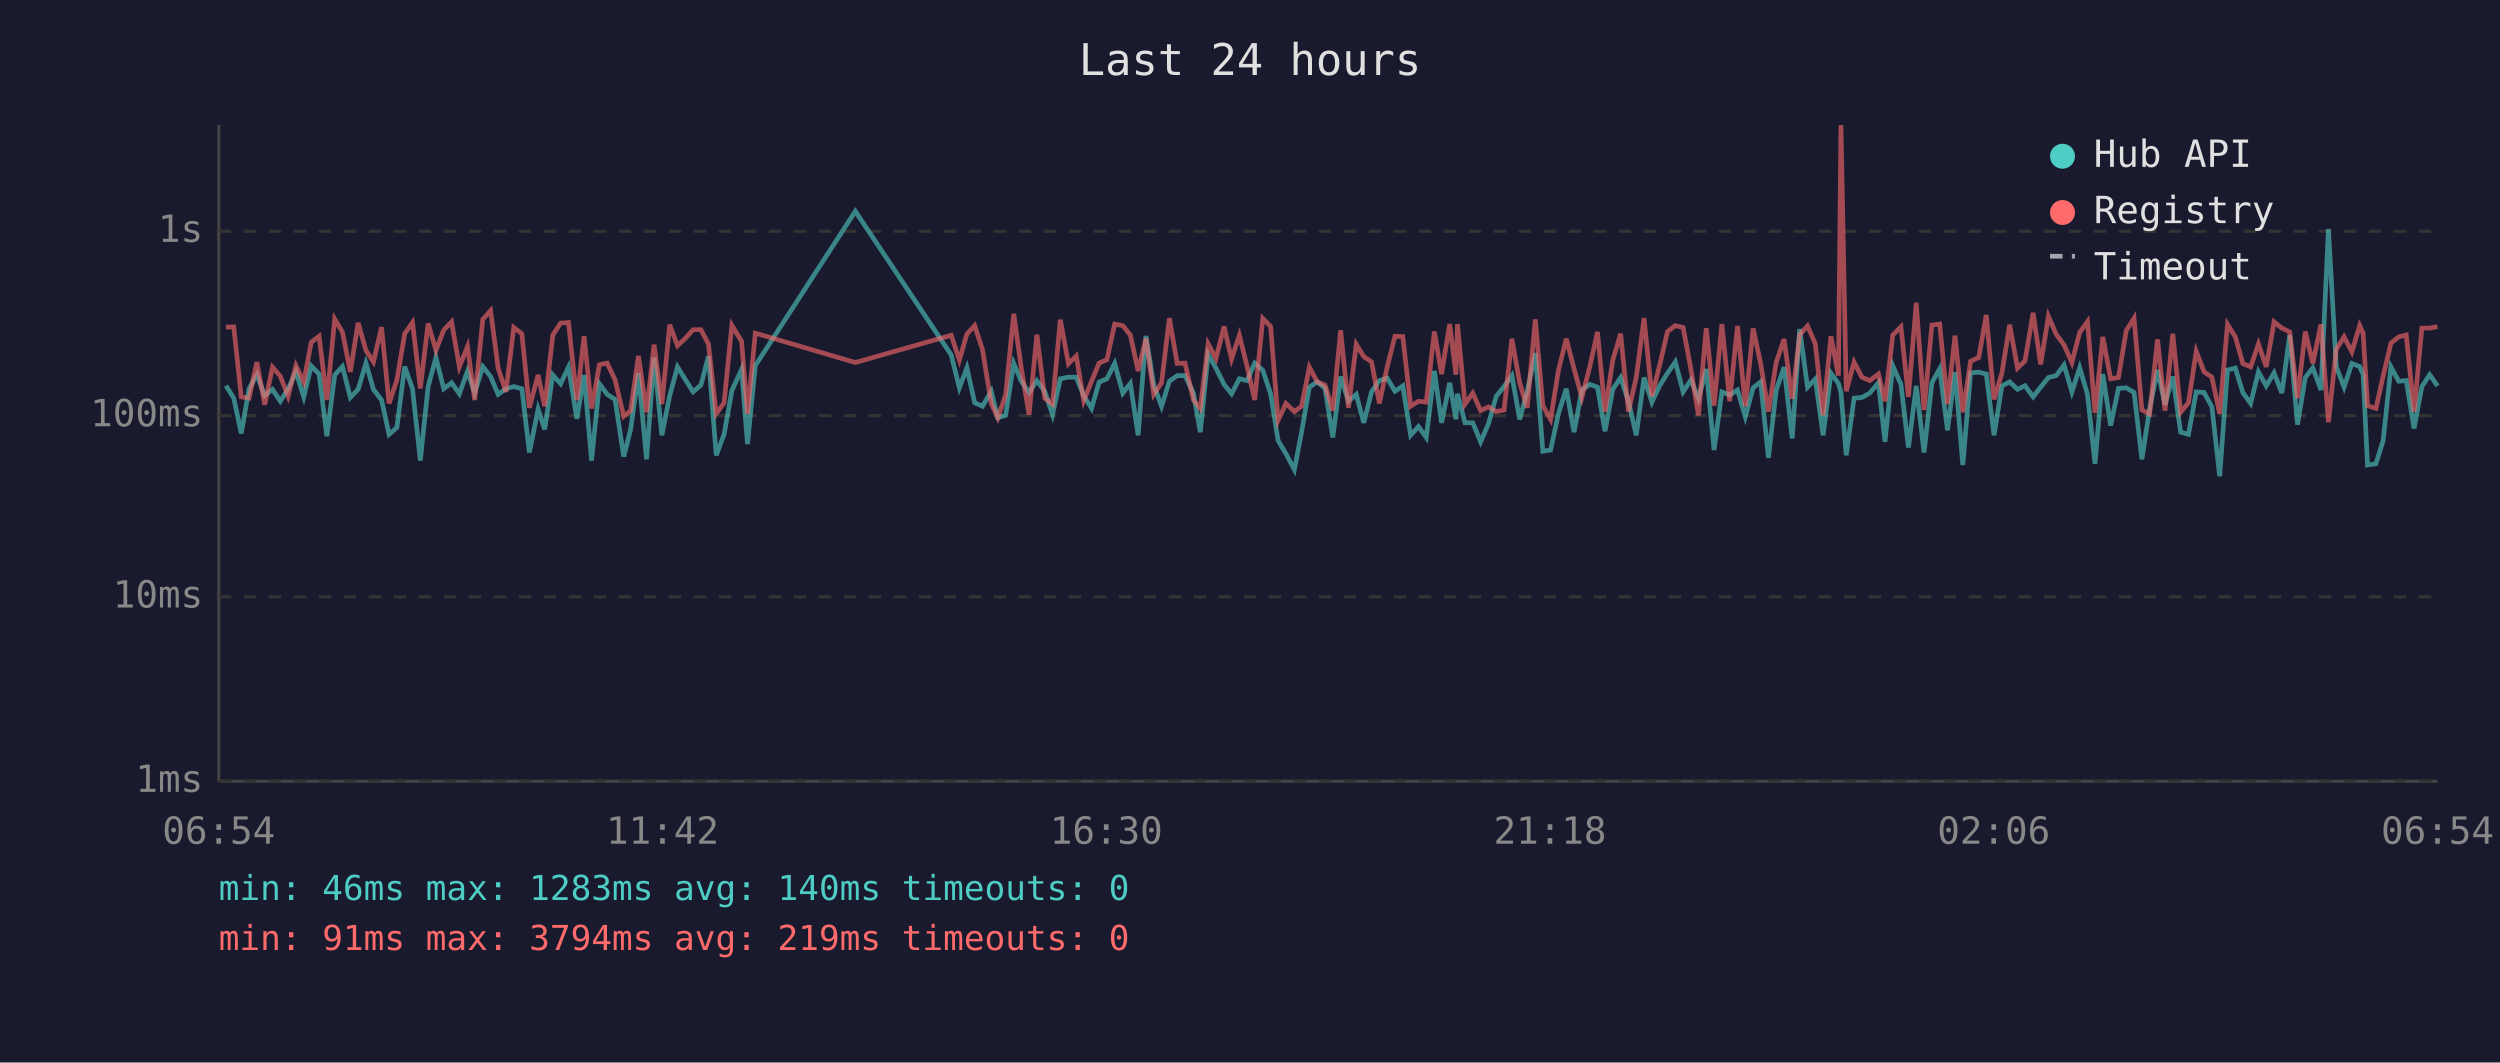
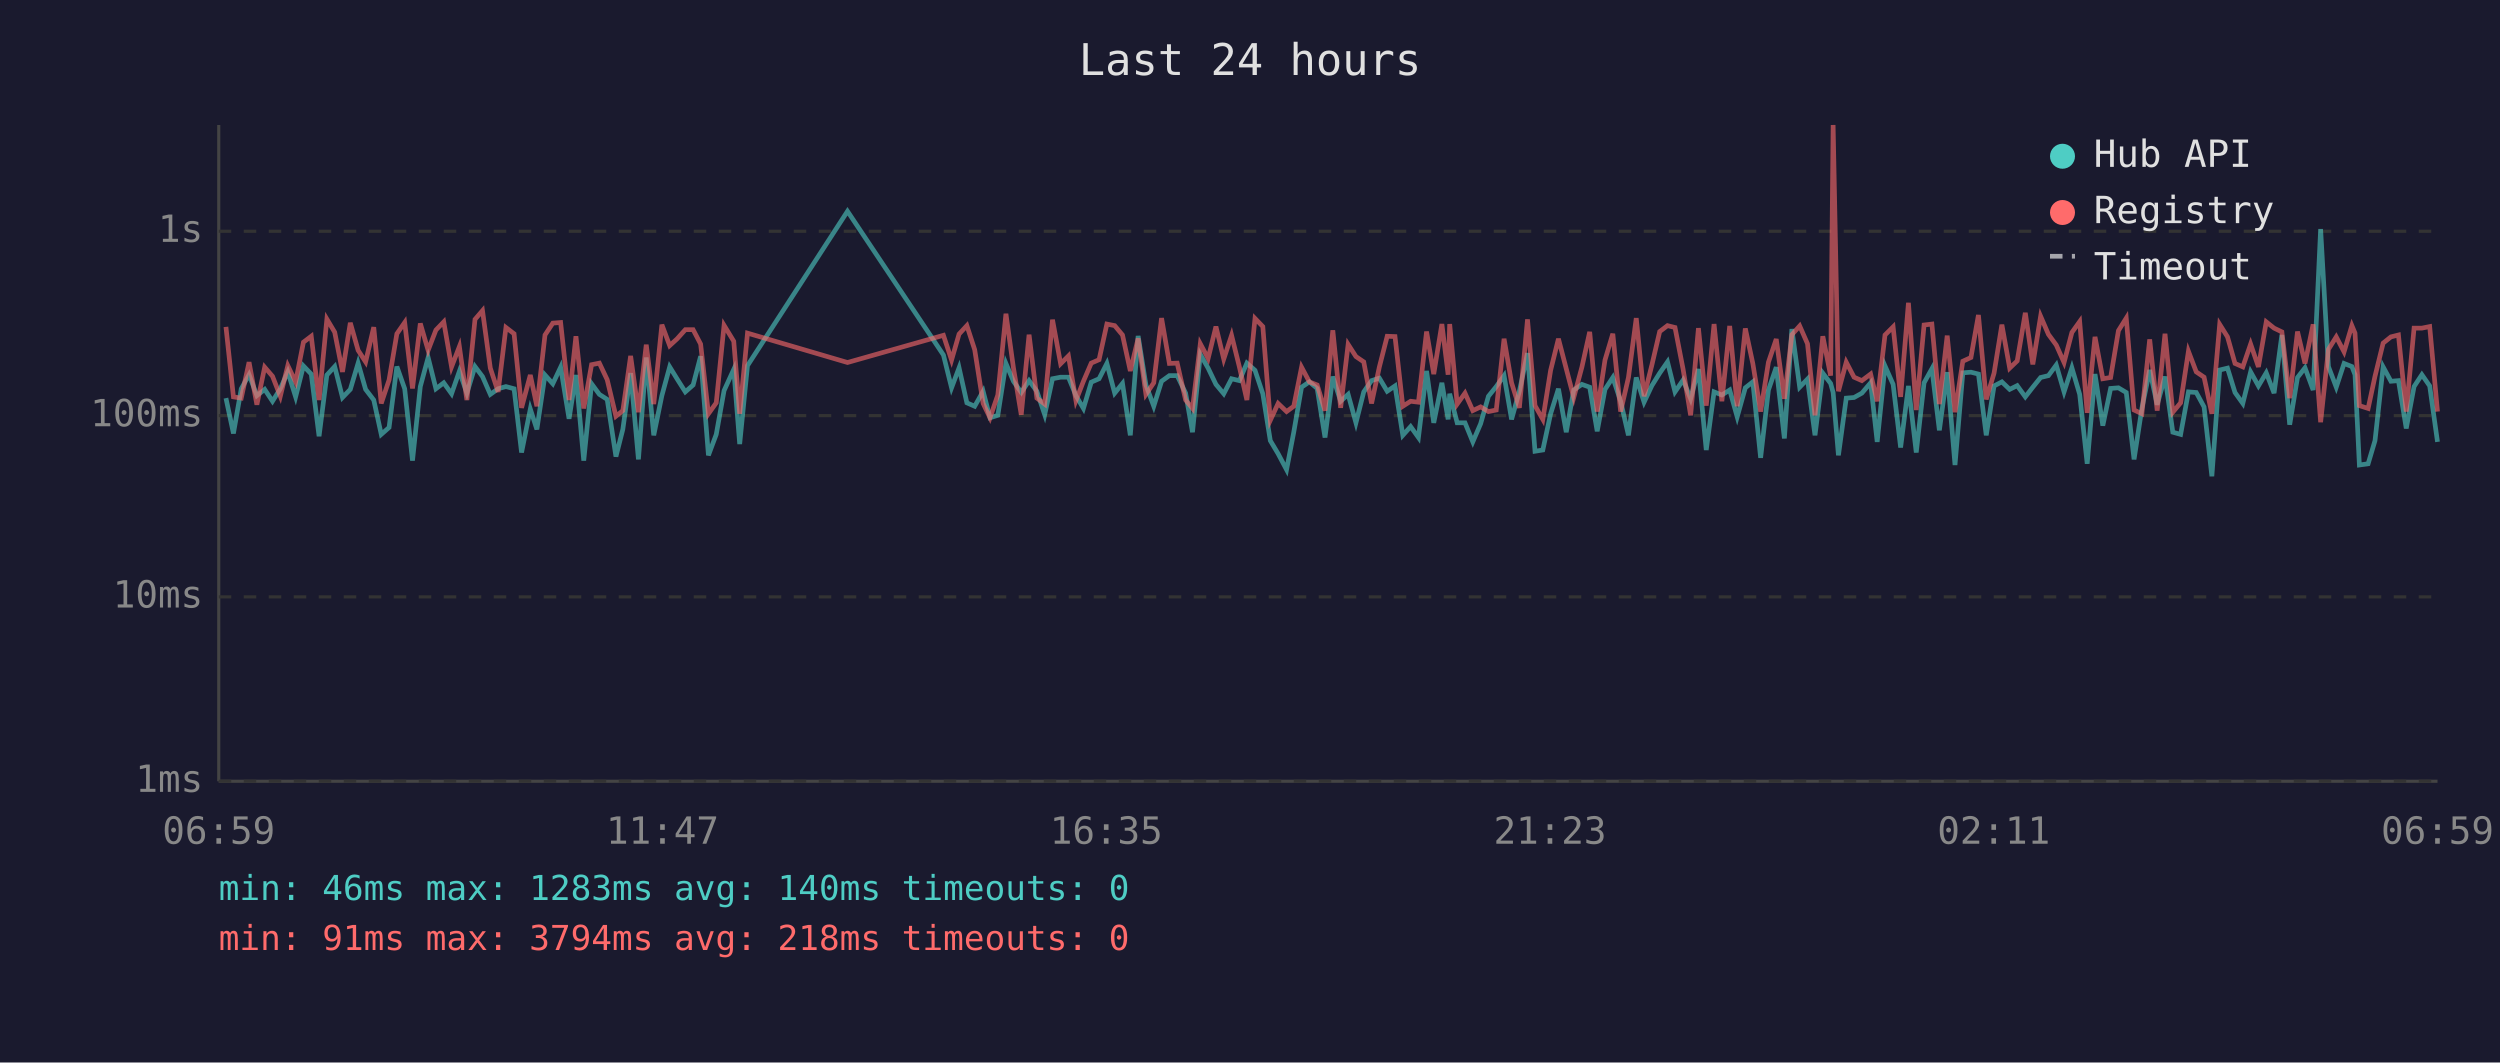
<svg xmlns="http://www.w3.org/2000/svg" viewBox="0 0 800 340" font-family="monospace" font-size="12">
  <rect width="800" height="340" fill="#1a1a2e" />
  <text x="400" y="24" fill="#e0e0e0" font-size="14" text-anchor="middle">Last 24 hours</text>
  <line x1="70" y1="40" x2="70" y2="250" stroke="#444" stroke-width="1" />
  <line x1="70" y1="250" x2="780" y2="250" stroke="#444" stroke-width="1" />
  <line x1="70" y1="250" x2="780" y2="250" stroke="#333" stroke-width="1" stroke-dasharray="4" />
  <text x="65" y="250" fill="#888" text-anchor="end" dominant-baseline="middle">1ms</text>
  <line x1="70" y1="191" x2="780" y2="191" stroke="#333" stroke-width="1" stroke-dasharray="4" />
  <text x="65" y="191" fill="#888" text-anchor="end" dominant-baseline="middle">10ms</text>
  <line x1="70" y1="133" x2="780" y2="133" stroke="#333" stroke-width="1" stroke-dasharray="4" />
  <text x="65" y="133" fill="#888" text-anchor="end" dominant-baseline="middle">100ms</text>
  <line x1="70" y1="74" x2="780" y2="74" stroke="#333" stroke-width="1" stroke-dasharray="4" />
  <text x="65" y="74" fill="#888" text-anchor="end" dominant-baseline="middle">1s</text>
-   <text x="70" y="270" fill="#888" text-anchor="middle">06:54</text>
-   <text x="212" y="270" fill="#888" text-anchor="middle">11:42</text>
-   <text x="354" y="270" fill="#888" text-anchor="middle">16:30</text>
-   <text x="496" y="270" fill="#888" text-anchor="middle">21:18</text>
-   <text x="638" y="270" fill="#888" text-anchor="middle">02:06</text>
-   <text x="780" y="270" fill="#888" text-anchor="middle">06:54</text>
-   <polyline points="72.3,123.4 74.8,127.4 77.2,138.7 79.7,124.4 82.2,119.9 84.7,126.6 87.2,124.6 89.7,128.4 92.2,124.4 94.7,119.0 97.2,127.0 99.6,117.1 102.1,119.7 104.6,139.6 107.1,120.0 109.6,117.3 112.1,127.2 114.6,124.6 117.1,116.2 119.5,124.6 122.1,128.0 124.5,139.0 127.0,136.8 129.5,117.3 132.0,124.4 134.5,147.4 137.0,123.7 139.5,114.4 142.0,124.4 144.5,122.5 147.0,126.0 149.6,118.8 151.9,125.8 154.5,117.3 157.0,120.5 159.4,126.2 161.9,124.4 164.4,123.7 167.0,124.4 169.4,144.8 172.2,130.9 174.3,137.4 176.9,120.0 179.4,122.8 181.9,117.5 184.6,134.0 186.9,120.0 189.3,147.4 191.8,122.8 194.3,126.2 196.8,127.8 199.6,146.1 201.8,137.4 204.3,119.4 206.9,147.0 209.3,114.4 211.8,139.3 214.3,126.6 216.8,117.4 219.2,121.3 221.8,125.4 224.3,123.2 226.7,114.0 229.2,145.7 231.7,139.0 234.2,125.0 237.3,118.2 239.2,142.1 241.7,117.0 273.7,67.6 304.4,113.6 307.0,124.1 309.4,117.7 311.9,128.9 314.4,130.0 317.2,125.2 319.3,133.7 321.8,132.9 324.4,116.3 326.8,122.0 329.3,125.6 331.8,121.8 334.3,125.2 336.8,132.7 339.3,121.2 341.9,120.7 344.4,120.7 346.8,126.6 349.3,130.7 351.7,122.3 354.2,121.2 356.7,116.3 359.3,125.8 361.7,122.7 364.2,139.3 366.7,107.5 369.2,123.2 371.7,130.0 374.2,122.0 376.7,120.2 379.2,120.2 381.9,125.8 384.1,138.3 386.6,113.4 389.1,117.8 391.7,123.0 394.1,126.0 396.6,121.2 399.1,121.8 401.5,116.2 404.1,118.5 406.6,126.0 409.0,141.0 411.5,145.2 414.2,150.3 416.5,138.3 419.0,123.9 421.5,122.2 424.0,124.3 426.5,140.0 429.0,120.5 431.5,128.4 434.0,126.2 436.4,135.3 438.9,125.4 441.4,121.8 443.9,121.0 446.4,125.2 448.9,123.5 451.4,139.3 453.9,136.5 456.4,140.0 459.0,118.7 461.3,135.3 463.9,122.5 465.9,134.2 466.4,126.0 468.8,135.3 471.3,135.3 473.8,141.4 476.3,135.6 478.8,126.8 481.3,123.7 483.8,120.2 486.3,134.2 488.7,125.2 491.3,113.0 493.7,144.4 496.2,144.0 498.7,132.4 501.2,124.4 503.7,138.3 506.2,124.8 508.7,123.0 511.2,123.9 513.6,138.0 516.1,124.6 518.6,120.8 521.1,128.4 523.6,139.3 526.1,120.8 528.6,128.7 531.1,123.4 533.6,119.4 536.1,115.8 538.6,125.4 541.1,121.6 543.5,127.6 546.0,118.1 548.5,144.0 551.0,125.4 553.5,126.4 556.0,124.8 558.5,133.4 561.0,124.1 563.4,122.2 565.9,146.5 568.4,124.8 570.9,117.5 573.5,140.3 575.9,105.3 578.4,123.9 580.9,121.3 583.4,139.3 585.9,119.4 588.3,122.7 589.1,125.6 590.8,145.7 593.3,127.4 595.8,127.2 598.3,125.8 601.1,122.5 603.2,141.4 605.7,117.1 608.3,123.0 610.7,143.2 613.2,123.5 615.7,144.8 618.2,122.5 620.7,118.0 623.2,137.7 625.6,119.1 628.1,148.8 630.6,119.3 633.2,119.1 635.6,119.7 638.1,139.3 640.6,123.5 643.1,122.2 645.6,124.6 648.0,123.4 650.6,127.0 653.0,123.9 655.5,120.8 658.0,120.2 660.5,116.8 663.0,125.4 665.5,117.7 668.0,126.2 670.4,148.4 672.9,119.7 675.4,136.2 677.9,124.3 680.4,124.1 682.9,125.6 685.4,147.0 687.9,130.7 690.4,118.4 692.8,129.5 695.3,120.5 697.8,138.3 700.3,139.0 702.8,125.4 705.3,125.6 707.8,130.2 710.3,152.4 712.8,118.4 715.3,117.8 717.7,125.6 720.2,129.1 722.7,119.0 725.2,123.5 727.7,119.3 730.2,125.8 732.7,107.2 735.2,135.9 737.7,120.8 740.1,117.7 742.7,124.8 745.1,73.3 747.6,117.3 750.1,123.9 752.6,116.3 755.1,117.3 756.2,119.9 757.6,148.8 760.3,148.4 762.6,141.0 765.1,117.4 767.6,122.0 770.0,121.8 772.5,137.1 775.0,123.7 777.5,119.9 780.0,123.5" fill="none" stroke="#4ecdc4" stroke-width="1.5" opacity="0.6" />
-   <polyline points="72.3,104.7 74.8,104.6 77.2,127.0 79.7,127.4 82.2,115.9 84.7,129.5 87.2,117.5 89.7,120.4 92.2,126.8 94.7,117.0 97.2,122.2 99.6,109.5 102.1,107.6 104.6,128.0 107.1,102.1 109.6,106.3 112.1,119.0 114.6,103.3 117.1,112.1 119.5,115.8 122.1,104.7 124.5,129.1 127.0,121.6 129.5,106.8 132.0,103.2 134.5,124.3 137.0,103.5 139.5,112.1 142.0,105.6 144.5,103.0 147.0,117.4 149.6,110.9 151.9,128.0 154.5,102.2 157.0,99.4 159.4,117.8 161.9,125.4 164.4,104.8 167.0,106.8 169.4,130.5 172.2,120.0 174.3,130.0 176.9,107.2 179.4,103.4 181.9,103.2 184.6,128.0 186.9,107.6 189.3,130.7 191.8,116.7 194.3,116.2 196.8,121.5 199.6,133.2 201.8,131.4 204.3,113.9 206.9,131.9 209.3,110.3 211.8,129.3 214.3,103.9 216.8,110.6 219.2,108.4 221.8,105.5 224.3,105.5 226.7,110.1 229.2,132.4 231.7,128.9 234.2,104.1 237.3,109.2 239.2,132.4 241.7,106.6 273.7,116.0 304.4,107.3 307.0,115.2 309.4,106.9 311.9,104.2 314.4,111.9 317.2,129.1 319.3,133.7 321.8,126.4 324.4,100.4 326.8,117.7 329.3,132.7 331.8,107.1 334.3,127.4 336.8,129.3 339.3,102.3 341.9,116.4 344.4,113.9 346.8,128.2 349.3,122.0 351.7,116.2 354.2,115.1 356.7,103.7 359.3,104.2 361.7,107.2 364.2,118.7 366.7,108.3 369.2,126.2 371.7,122.5 374.2,101.8 376.7,116.3 379.2,116.2 381.9,128.0 384.1,130.7 386.6,110.0 389.1,114.7 391.7,104.5 394.1,114.9 396.6,107.3 399.1,117.4 401.5,128.0 404.1,101.9 406.6,104.5 409.0,134.5 411.5,129.1 414.2,131.7 416.5,130.0 419.0,117.5 421.5,122.2 424.0,123.2 426.5,131.4 429.0,105.7 431.5,130.5 434.0,110.2 436.4,114.1 438.9,115.8 441.4,129.1 443.9,117.4 446.4,107.6 448.9,107.7 451.4,130.0 453.9,128.4 456.4,128.7 459.0,106.1 461.3,119.7 463.9,103.7 465.9,119.9 466.4,103.7 468.8,129.3 471.3,125.8 473.8,131.4 476.3,130.2 478.8,131.7 481.3,131.2 483.8,108.4 486.3,122.5 488.7,130.5 491.3,102.2 493.7,129.8 496.2,134.2 498.7,118.5 501.2,108.4 503.7,118.0 506.2,127.2 508.7,117.5 511.2,106.2 513.6,131.7 516.1,115.2 518.6,106.8 521.1,131.7 523.6,120.8 526.1,101.8 528.6,126.8 531.1,116.8 533.6,106.1 536.1,104.2 538.6,104.8 541.1,118.2 543.5,132.9 546.0,105.0 548.5,129.8 551.0,103.7 553.5,128.4 556.0,104.3 558.5,130.0 561.0,105.1 563.4,116.3 565.9,131.7 568.4,115.9 570.9,108.5 573.5,127.6 575.9,107.1 578.4,104.3 580.9,110.0 583.4,132.9 585.9,107.6 588.3,120.2 589.1,40.0 590.8,125.2 593.3,115.9 595.8,120.7 598.3,121.8 601.1,119.7 603.2,128.4 605.7,107.2 608.3,104.6 610.7,127.0 613.2,96.9 615.7,131.2 618.2,104.0 620.7,103.7 623.2,129.3 625.6,107.4 628.1,131.9 630.6,115.6 633.2,114.4 635.6,100.8 638.1,127.8 640.6,119.4 643.1,103.9 645.6,117.8 648.0,115.5 650.6,100.1 653.0,116.6 655.5,101.2 658.0,107.0 660.5,110.4 663.0,116.0 665.5,106.4 668.0,102.9 670.4,132.1 672.9,107.8 675.4,121.2 677.9,120.8 680.4,105.8 682.9,101.8 685.4,131.2 687.9,132.4 690.4,108.6 692.8,131.4 695.3,106.8 697.8,131.9 700.3,128.9 702.8,112.4 705.3,119.0 707.8,120.7 710.3,132.4 712.8,103.8 715.3,107.8 717.7,116.3 720.2,117.4 722.7,110.1 725.2,117.4 727.7,103.0 730.2,105.0 732.7,106.2 735.2,127.4 737.7,106.1 740.1,116.3 742.7,103.8 745.1,135.1 747.6,111.8 750.1,107.8 752.6,112.6 755.1,104.2 756.2,106.6 757.6,129.8 760.3,130.7 762.6,120.4 765.1,109.8 767.6,107.8 770.0,107.2 772.5,131.7 775.0,105.0 777.5,105.0 780.0,104.5" fill="none" stroke="#ff6b6b" stroke-width="1.5" opacity="0.6" />
+   <text x="70" y="270" fill="#888" text-anchor="middle">06:59</text>
+   <text x="212" y="270" fill="#888" text-anchor="middle">11:47</text>
+   <text x="354" y="270" fill="#888" text-anchor="middle">16:35</text>
+   <text x="496" y="270" fill="#888" text-anchor="middle">21:23</text>
+   <text x="638" y="270" fill="#888" text-anchor="middle">02:11</text>
+   <text x="780" y="270" fill="#888" text-anchor="middle">06:59</text>
+   <polyline points="72.3,127.4 74.7,138.7 77.2,124.4 79.7,119.9 82.2,126.6 84.7,124.6 87.2,128.4 89.7,124.4 92.1,119.0 94.6,127.0 97.1,117.1 99.6,119.7 102.1,139.6 104.6,120.0 107.1,117.3 109.6,127.2 112.1,124.6 114.6,116.2 117.0,124.6 119.6,128.0 122.0,139.0 124.5,136.8 127.0,117.3 129.5,124.4 132.0,147.4 134.5,123.7 137.0,114.4 139.5,124.4 142.0,122.5 144.5,126.0 147.0,118.8 149.4,125.8 152.0,117.3 154.4,120.5 156.9,126.2 159.4,124.4 161.9,123.7 164.5,124.4 166.9,144.8 169.7,130.9 171.8,137.4 174.4,120.0 176.9,122.8 179.4,117.5 182.1,134.0 184.3,120.0 186.8,147.4 189.3,122.8 191.8,126.2 194.3,127.8 197.1,146.1 199.3,137.4 201.8,119.4 204.3,147.0 206.8,114.4 209.2,139.3 211.8,126.6 214.3,117.4 216.7,121.3 219.3,125.4 221.8,123.2 224.2,114.0 226.7,145.7 229.2,139.0 231.7,125.0 234.8,118.2 236.7,142.1 239.2,117.0 271.2,67.6 301.9,113.6 304.5,124.1 306.9,117.7 309.4,128.9 311.9,130.0 314.6,125.2 316.8,133.7 319.3,132.9 321.9,116.3 324.3,122.0 326.8,125.6 329.3,121.8 331.8,125.2 334.3,132.7 336.8,121.2 339.4,120.7 341.9,120.7 344.3,126.6 346.7,130.7 349.2,122.3 351.7,121.2 354.2,116.3 356.7,125.8 359.2,122.7 361.7,139.3 364.2,107.5 366.7,123.2 369.2,130.0 371.7,122.0 374.2,120.2 376.7,120.2 379.4,125.8 381.6,138.3 384.1,113.4 386.6,117.8 389.1,123.0 391.6,126.0 394.1,121.2 396.6,121.8 399.0,116.2 401.6,118.5 404.1,126.0 406.5,141.0 409.0,145.2 411.7,150.3 414.0,138.3 416.5,123.9 419.0,122.2 421.5,124.3 424.0,140.0 426.5,120.5 429.0,128.4 431.4,126.2 433.9,135.3 436.4,125.4 438.9,121.8 441.4,121.0 443.9,125.2 446.4,123.5 448.9,139.3 451.4,136.5 453.9,140.0 456.5,118.7 458.8,135.3 461.4,122.5 463.4,134.2 463.9,126.0 466.3,135.3 468.8,135.3 471.3,141.4 473.8,135.6 476.3,126.8 478.8,123.7 481.3,120.2 483.7,134.2 486.2,125.2 488.8,113.0 491.2,144.4 493.7,144.0 496.2,132.4 498.7,124.4 501.2,138.3 503.6,124.8 506.2,123.0 508.7,123.9 511.1,138.0 513.6,124.6 516.1,120.8 518.6,128.4 521.1,139.3 523.6,120.8 526.1,128.7 528.6,123.4 531.1,119.4 533.6,115.8 536.0,125.4 538.6,121.6 541.0,127.6 543.5,118.1 546.0,144.0 548.5,125.4 551.0,126.4 553.5,124.8 555.9,133.4 558.5,124.1 560.9,122.2 563.4,146.5 565.9,124.8 568.4,117.5 571.0,140.3 573.4,105.3 575.9,123.9 578.4,121.3 580.8,139.3 583.3,119.4 585.8,122.7 586.6,125.6 588.3,145.7 590.8,127.4 593.3,127.2 595.8,125.8 598.6,122.5 600.7,141.4 603.2,117.1 605.8,123.0 608.2,143.2 610.7,123.5 613.2,144.8 615.7,122.5 618.2,118.0 620.6,137.7 623.1,119.1 625.6,148.8 628.1,119.3 630.7,119.1 633.1,119.7 635.6,139.3 638.1,123.5 640.6,122.2 643.1,124.6 645.5,123.4 648.1,127.0 650.5,123.9 653.0,120.8 655.5,120.2 658.0,116.8 660.5,125.4 663.0,117.7 665.5,126.2 667.9,148.4 670.4,119.7 672.9,136.2 675.4,124.3 677.9,124.1 680.4,125.6 682.9,147.0 685.4,130.7 687.9,118.4 690.3,129.5 692.8,120.5 695.3,138.3 697.8,139.0 700.3,125.4 702.8,125.6 705.3,130.2 707.8,152.4 710.3,118.4 712.8,117.8 715.2,125.6 717.7,129.1 720.2,119.0 722.7,123.5 725.2,119.3 727.7,125.8 730.2,107.2 732.7,135.9 735.2,120.8 737.6,117.7 740.2,124.8 742.6,73.3 745.1,117.3 747.6,123.9 750.1,116.3 752.6,117.3 753.6,119.9 755.0,148.8 757.8,148.4 760.0,141.0 762.6,117.4 765.1,122.0 767.5,121.8 770.0,137.1 772.5,123.7 775.0,119.9 777.5,123.5 780.0,141.4" fill="none" stroke="#4ecdc4" stroke-width="1.5" opacity="0.6" />
+   <polyline points="72.3,104.6 74.7,127.0 77.2,127.4 79.7,115.9 82.2,129.5 84.7,117.5 87.2,120.4 89.7,126.8 92.1,117.0 94.6,122.2 97.1,109.5 99.6,107.6 102.1,128.0 104.6,102.1 107.1,106.3 109.6,119.0 112.1,103.3 114.6,112.1 117.0,115.8 119.6,104.7 122.0,129.1 124.5,121.6 127.0,106.8 129.5,103.2 132.0,124.3 134.5,103.5 137.0,112.1 139.5,105.6 142.0,103.0 144.5,117.4 147.0,110.9 149.4,128.0 152.0,102.2 154.4,99.4 156.9,117.8 159.4,125.4 161.9,104.8 164.5,106.8 166.9,130.5 169.7,120.0 171.8,130.0 174.4,107.2 176.9,103.4 179.4,103.2 182.1,128.0 184.3,107.6 186.8,130.7 189.3,116.7 191.8,116.2 194.3,121.5 197.1,133.2 199.3,131.4 201.8,113.9 204.3,131.9 206.8,110.3 209.2,129.3 211.8,103.9 214.3,110.6 216.7,108.4 219.3,105.5 221.8,105.5 224.2,110.1 226.7,132.4 229.2,128.9 231.7,104.1 234.8,109.2 236.7,132.4 239.2,106.6 271.2,116.0 301.9,107.3 304.5,115.2 306.9,106.9 309.4,104.2 311.9,111.9 314.6,129.1 316.8,133.7 319.3,126.4 321.9,100.4 324.3,117.7 326.8,132.7 329.3,107.1 331.8,127.4 334.3,129.3 336.8,102.3 339.4,116.4 341.9,113.9 344.3,128.2 346.7,122.0 349.2,116.2 351.7,115.1 354.2,103.7 356.7,104.2 359.2,107.2 361.7,118.7 364.2,108.3 366.7,126.2 369.2,122.5 371.7,101.8 374.2,116.3 376.7,116.2 379.4,128.0 381.6,130.7 384.1,110.0 386.6,114.7 389.1,104.5 391.6,114.9 394.1,107.3 396.6,117.4 399.0,128.0 401.6,101.9 404.1,104.5 406.5,134.5 409.0,129.1 411.7,131.7 414.0,130.0 416.5,117.5 419.0,122.2 421.5,123.2 424.0,131.4 426.5,105.7 429.0,130.5 431.4,110.2 433.9,114.1 436.4,115.8 438.9,129.1 441.4,117.4 443.9,107.6 446.4,107.7 448.9,130.0 451.4,128.4 453.9,128.7 456.5,106.1 458.8,119.7 461.4,103.7 463.4,119.9 463.9,103.7 466.3,129.3 468.8,125.8 471.3,131.4 473.8,130.2 476.3,131.7 478.8,131.2 481.3,108.4 483.7,122.5 486.2,130.5 488.8,102.2 491.2,129.8 493.7,134.2 496.2,118.5 498.7,108.4 501.2,118.0 503.6,127.2 506.2,117.5 508.7,106.2 511.1,131.7 513.6,115.2 516.1,106.8 518.6,131.7 521.1,120.8 523.6,101.8 526.1,126.8 528.6,116.8 531.1,106.1 533.6,104.2 536.0,104.8 538.6,118.2 541.0,132.9 543.5,105.0 546.0,129.8 548.5,103.7 551.0,128.4 553.5,104.3 555.9,130.0 558.5,105.1 560.9,116.3 563.4,131.7 565.9,115.9 568.4,108.5 571.0,127.6 573.4,107.1 575.9,104.3 578.4,110.0 580.8,132.9 583.3,107.6 585.8,120.2 586.6,40.0 588.3,125.2 590.8,115.9 593.3,120.7 595.8,121.8 598.6,119.7 600.7,128.4 603.2,107.2 605.8,104.6 608.2,127.0 610.7,96.9 613.2,131.2 615.7,104.0 618.2,103.7 620.6,129.3 623.1,107.4 625.6,131.9 628.1,115.6 630.7,114.4 633.1,100.8 635.6,127.8 638.1,119.4 640.6,103.9 643.1,117.8 645.5,115.5 648.1,100.1 650.5,116.6 653.0,101.2 655.5,107.0 658.0,110.4 660.5,116.0 663.0,106.4 665.5,102.9 667.9,132.1 670.4,107.8 672.9,121.2 675.4,120.8 677.9,105.8 680.4,101.8 682.9,131.2 685.4,132.4 687.9,108.6 690.3,131.4 692.8,106.8 695.3,131.9 697.8,128.9 700.3,112.4 702.8,119.0 705.3,120.7 707.8,132.4 710.3,103.8 712.8,107.8 715.2,116.3 717.7,117.4 720.2,110.1 722.7,117.4 725.2,103.0 727.7,105.0 730.2,106.2 732.7,127.4 735.2,106.1 737.6,116.3 740.2,103.8 742.6,135.1 745.1,111.8 747.6,107.8 750.1,112.6 752.6,104.2 753.6,106.6 755.0,129.8 757.8,130.7 760.0,120.4 762.6,109.8 765.1,107.8 767.5,107.2 770.0,131.7 772.5,105.0 775.0,105.0 777.5,104.5 780.0,131.7" fill="none" stroke="#ff6b6b" stroke-width="1.5" opacity="0.6" />
  <circle cx="660" cy="50" r="4" fill="#4ecdc4" />
  <text x="670" y="50" fill="#e0e0e0" dominant-baseline="middle">Hub API</text>
  <circle cx="660" cy="68" r="4" fill="#ff6b6b" />
  <text x="670" y="68" fill="#e0e0e0" dominant-baseline="middle">Registry</text>
  <line x1="656" y1="82" x2="664" y2="82" stroke="#e0e0e0" stroke-width="1.5" stroke-dasharray="4,3" opacity="0.7" />
  <text x="670" y="86" fill="#e0e0e0" dominant-baseline="middle">Timeout</text>
  <text x="70" y="288" fill="#4ecdc4" font-size="11">min: 46ms  max: 1283ms  avg: 140ms  timeouts: 0</text>
-   <text x="70" y="304" fill="#ff6b6b" font-size="11">min: 91ms  max: 3794ms  avg: 219ms  timeouts: 0</text>
+   <text x="70" y="304" fill="#ff6b6b" font-size="11">min: 91ms  max: 3794ms  avg: 218ms  timeouts: 0</text>
</svg>
